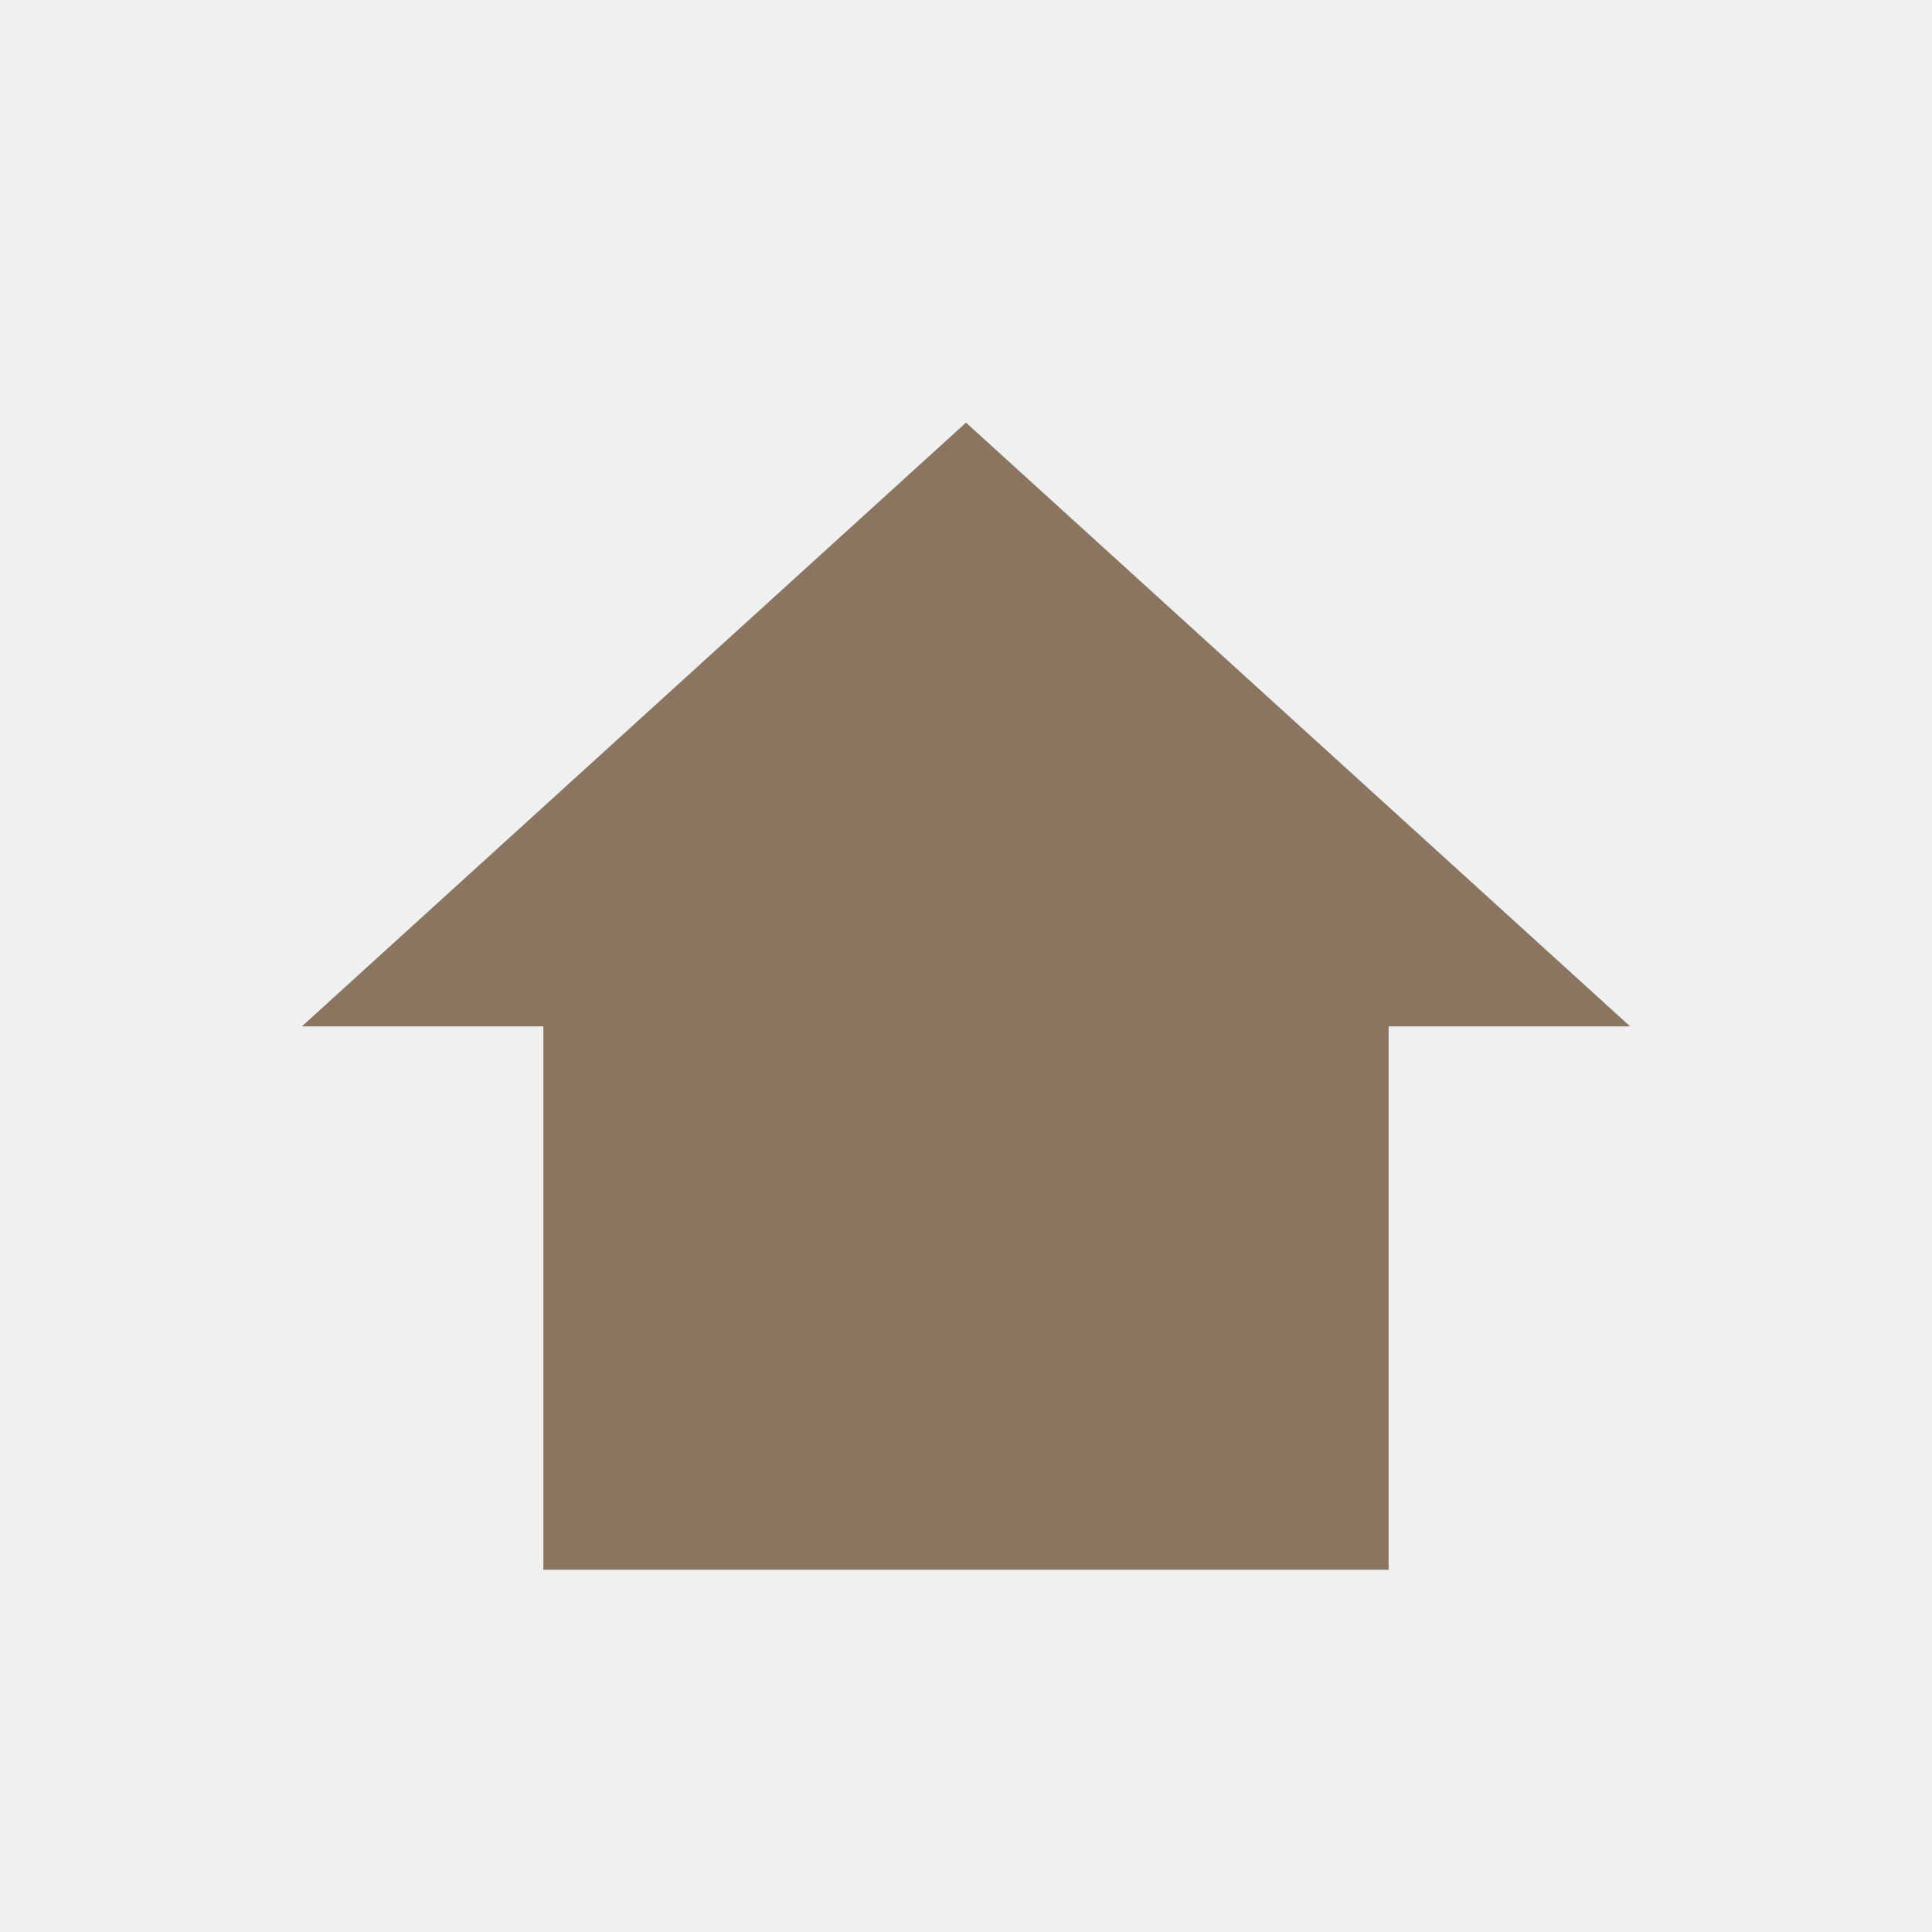
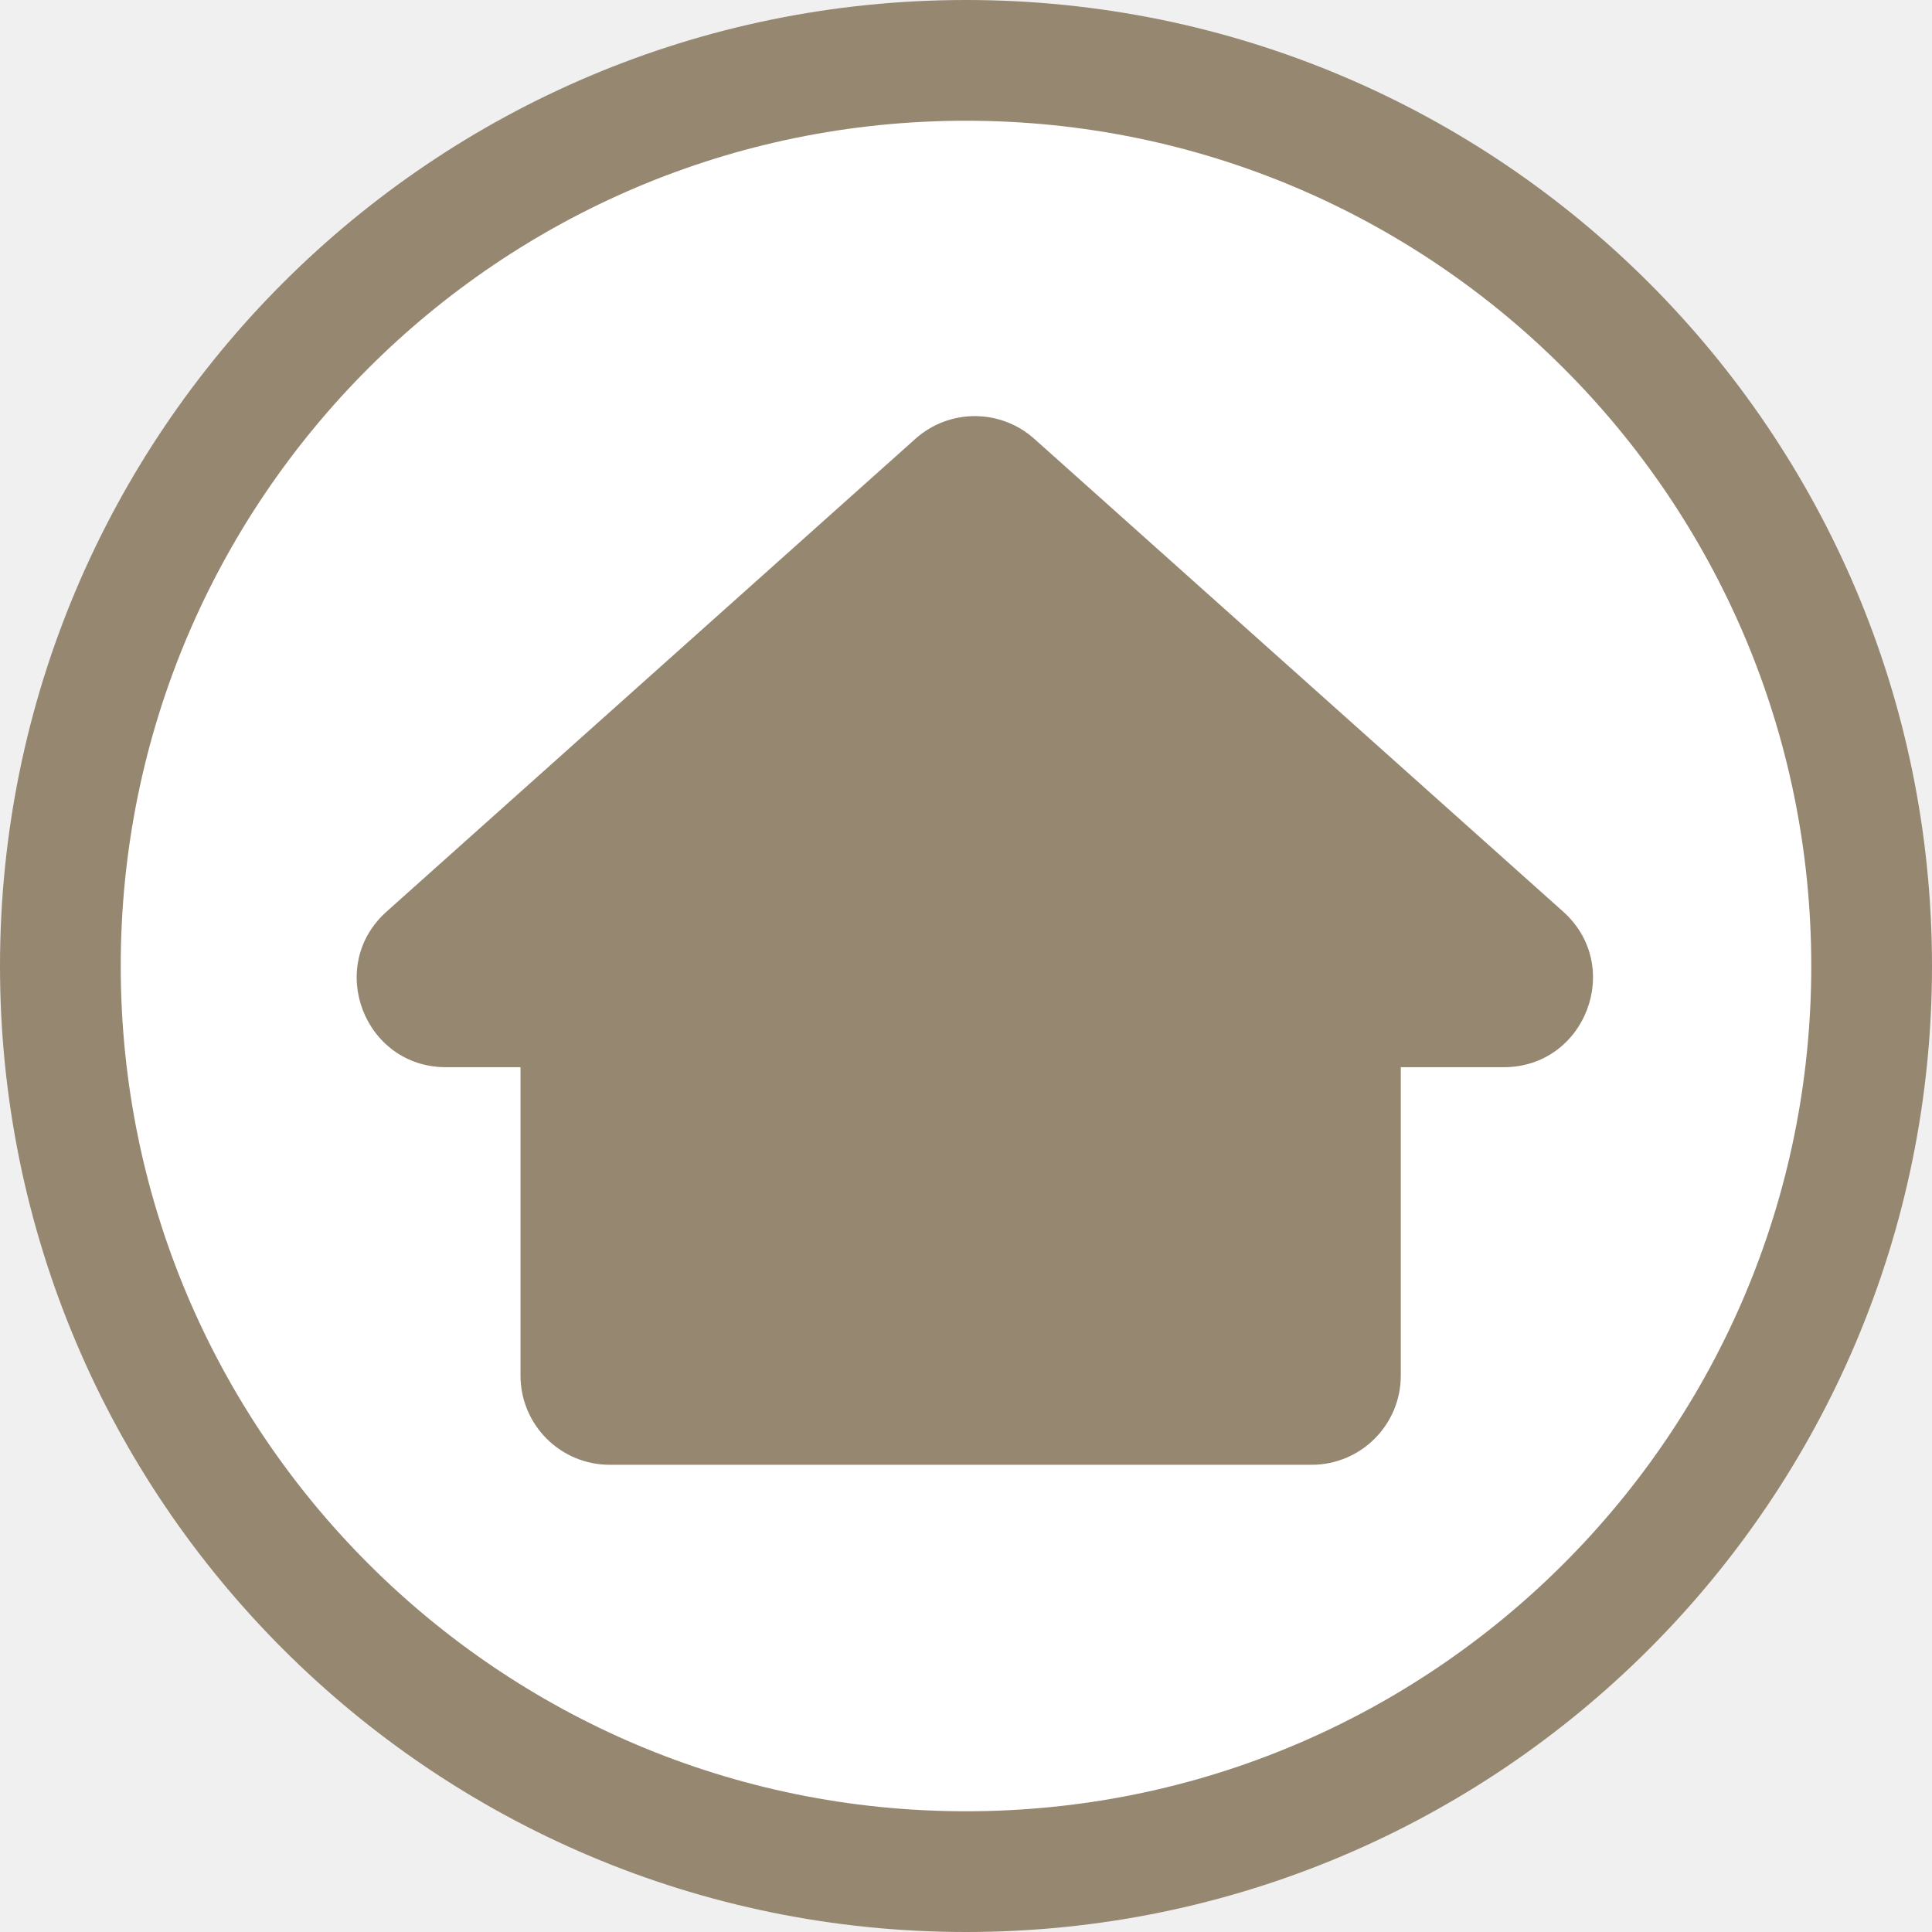
- <svg xmlns="http://www.w3.org/2000/svg" width="64" height="64" viewBox="0 0 64 64" fill="none">
-   <path d="M32 14 L54 34 h-8 v18 h-28 V34 h-8 Z" fill="#8A7660" />
+ <svg xmlns="http://www.w3.org/2000/svg" width="65" height="65" viewBox="0 0 65 65" fill="none">
+   <circle cx="32.5" cy="32.5" r="30.469" fill="white" stroke="#968771" stroke-width="4.062" />
+   <path d="M30.798 14.763C31.936 13.745 33.658 13.746 34.797 14.763L52.589 30.669C54.642 32.504 53.343 35.905 50.589 35.905H47.128V46.281C47.128 47.938 45.785 49.281 44.128 49.281H20.512C18.855 49.281 17.512 47.938 17.512 46.281V35.905H15.006C12.251 35.905 10.953 32.504 13.007 30.669L30.798 14.763Z" fill="#968771" />
</svg>
